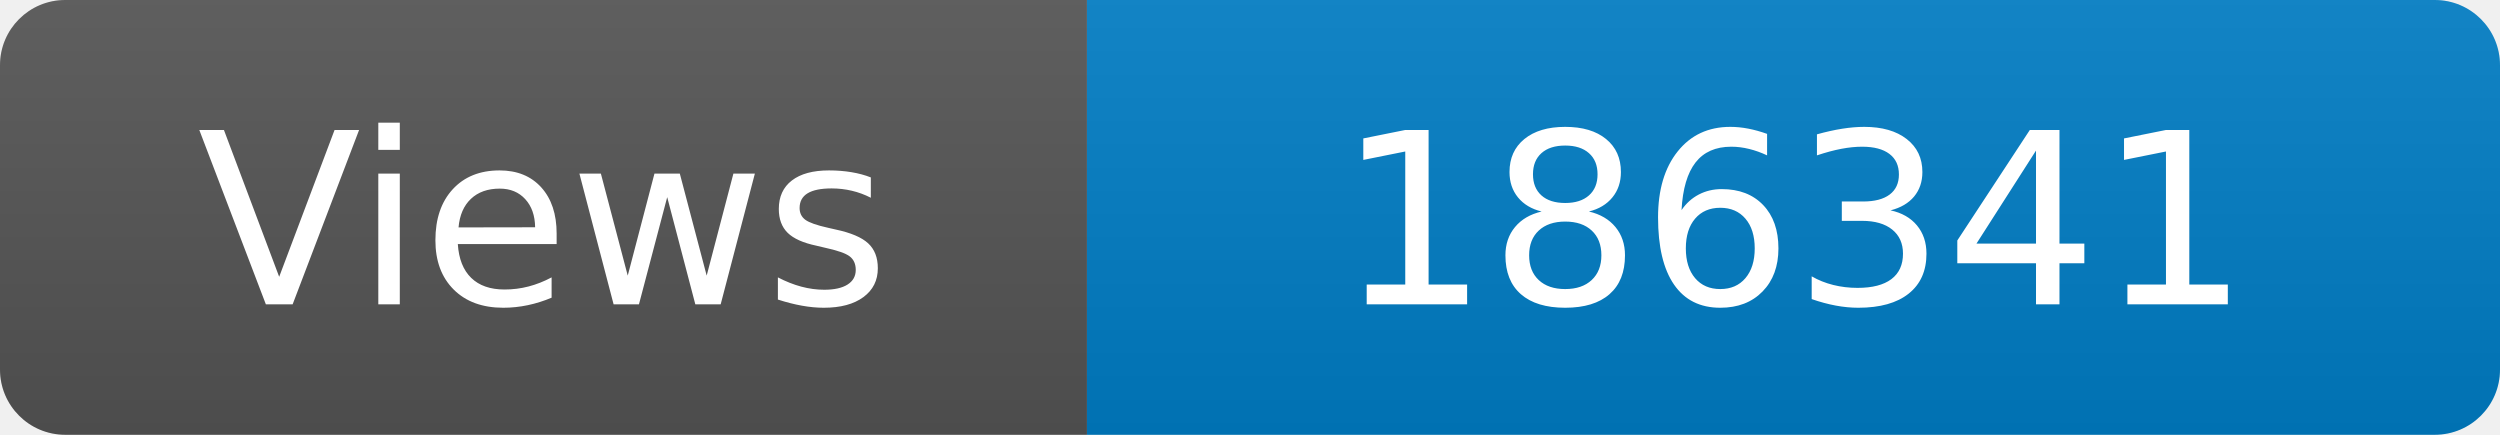
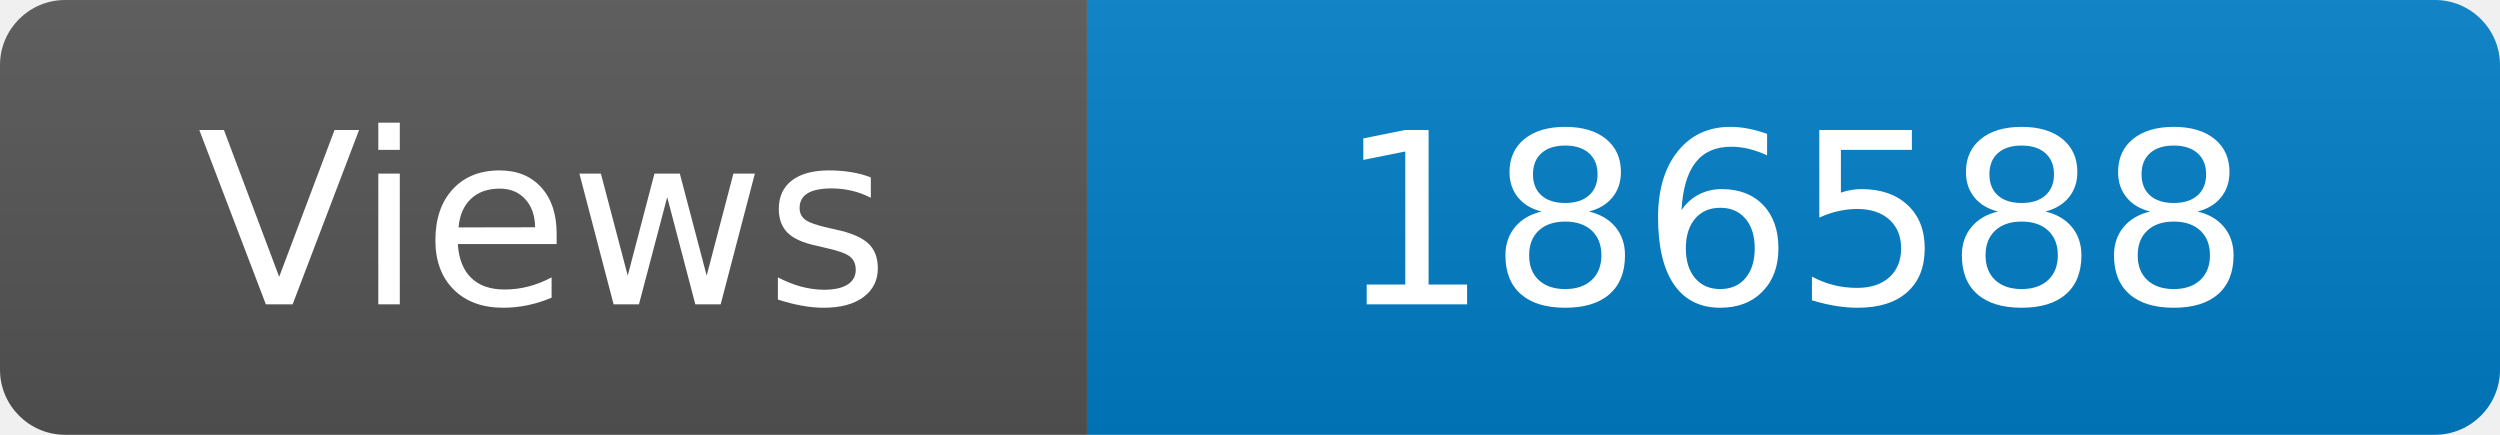
<svg xmlns="http://www.w3.org/2000/svg" width="115" height="20" role="img" aria-label="Maintained?: yes">
  <linearGradient id="s" x2="0" y2="100%">
    <stop offset="0" stop-color="#bbb" stop-opacity=".1" />
    <stop offset="1" stop-opacity=".1" />
  </linearGradient>
  <clipPath id="r">
    <rect width="115" height="20" rx="3" fill="#fff" />
  </clipPath>
  <g clip-path="url(#r)">
    <rect width="50" height="20" fill="#555" />
    <rect x="50" width="160" height="20" fill="#007ec6" />
    <rect width="115" height="20" fill="url(#s)" />
  </g>
  <g fill="#fff" text-anchor="middle" font-family="Verdana,Geneva,DejaVu Sans,sans-serif" font-size="110">
    <text x="250" y="140" transform="scale(.1)" fill="#fff">Views</text>
-     <text x="825" y="140" transform="scale(.1)" fill="#fff">186341</text>
+     <text x="825" y="140" transform="scale(.1)" fill="#fff">186588</text>
  </g>
</svg>
